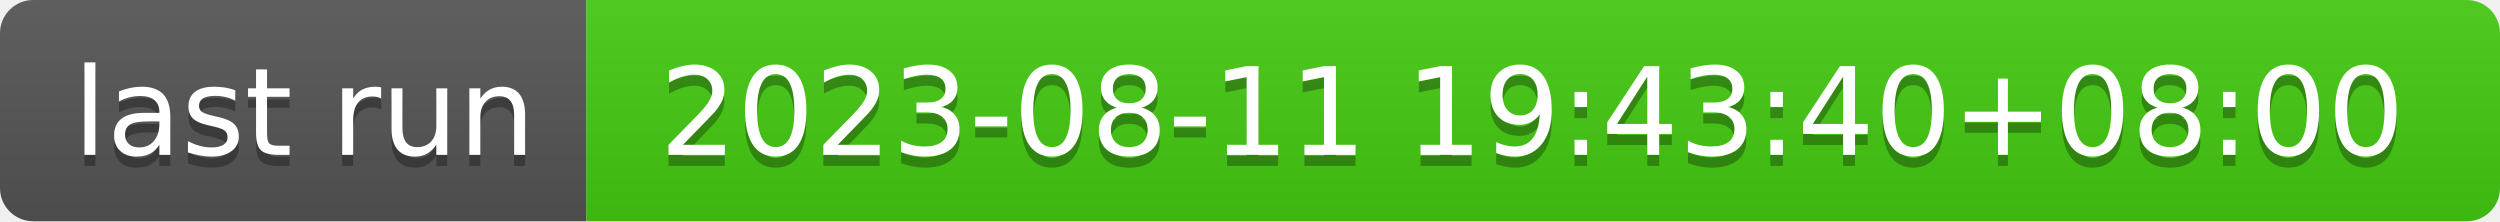
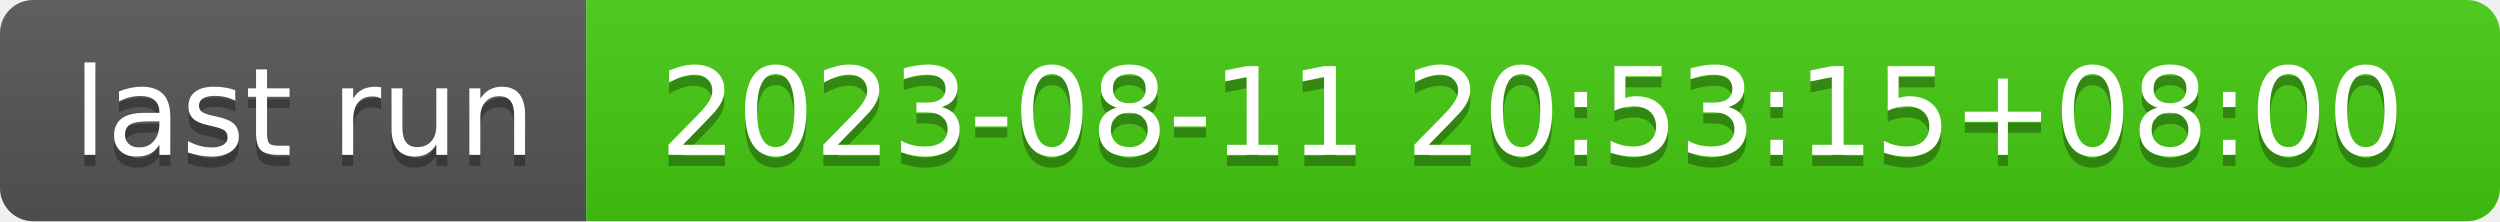
- <svg xmlns="http://www.w3.org/2000/svg" width="226" height="20" role="img" aria-label="last run: 2023-08-11 19:43:40+08:00">
+ <svg xmlns="http://www.w3.org/2000/svg" width="226" height="20" role="img" aria-label="last run: 2023-08-11 20:53:15+08:00">
  <linearGradient id="s" x2="0" y2="100%">
    <stop offset="0" stop-color="#bbb" stop-opacity=".1" />
    <stop offset="1" stop-opacity=".1" />
  </linearGradient>
  <clipPath id="r">
    <rect width="226" height="20" rx="3" fill="#fff" />
  </clipPath>
  <g clip-path="url(#r)">
    <rect width="53" height="20" fill="#555" />
    <rect x="53" width="173" height="20" fill="#4c1" />
    <rect width="226" height="20" fill="url(#s)" />
  </g>
  <g fill="#fff" text-anchor="middle" font-family="Verdana,Geneva,DejaVu Sans,sans-serif" text-rendering="geometricPrecision" font-size="110">
    <text aria-hidden="true" x="275" y="150" fill="#010101" fill-opacity=".3" transform="scale(.1)" textLength="430">last run</text>
    <text x="275" y="140" transform="scale(.1)" fill="#fff" textLength="430">last run</text>
-     <text aria-hidden="true" x="1385" y="150" fill="#010101" fill-opacity=".3" transform="scale(.1)" textLength="1630">2023-08-11 19:43:40+08:00</text>
-     <text x="1385" y="140" transform="scale(.1)" fill="#fff" textLength="1630">2023-08-11 19:43:40+08:00</text>
+     <text aria-hidden="true" x="1385" y="150" fill="#010101" fill-opacity=".3" transform="scale(.1)" textLength="1630">2023-08-11 20:53:15+08:00</text>
+     <text x="1385" y="140" transform="scale(.1)" fill="#fff" textLength="1630">2023-08-11 20:53:15+08:00</text>
  </g>
</svg>
